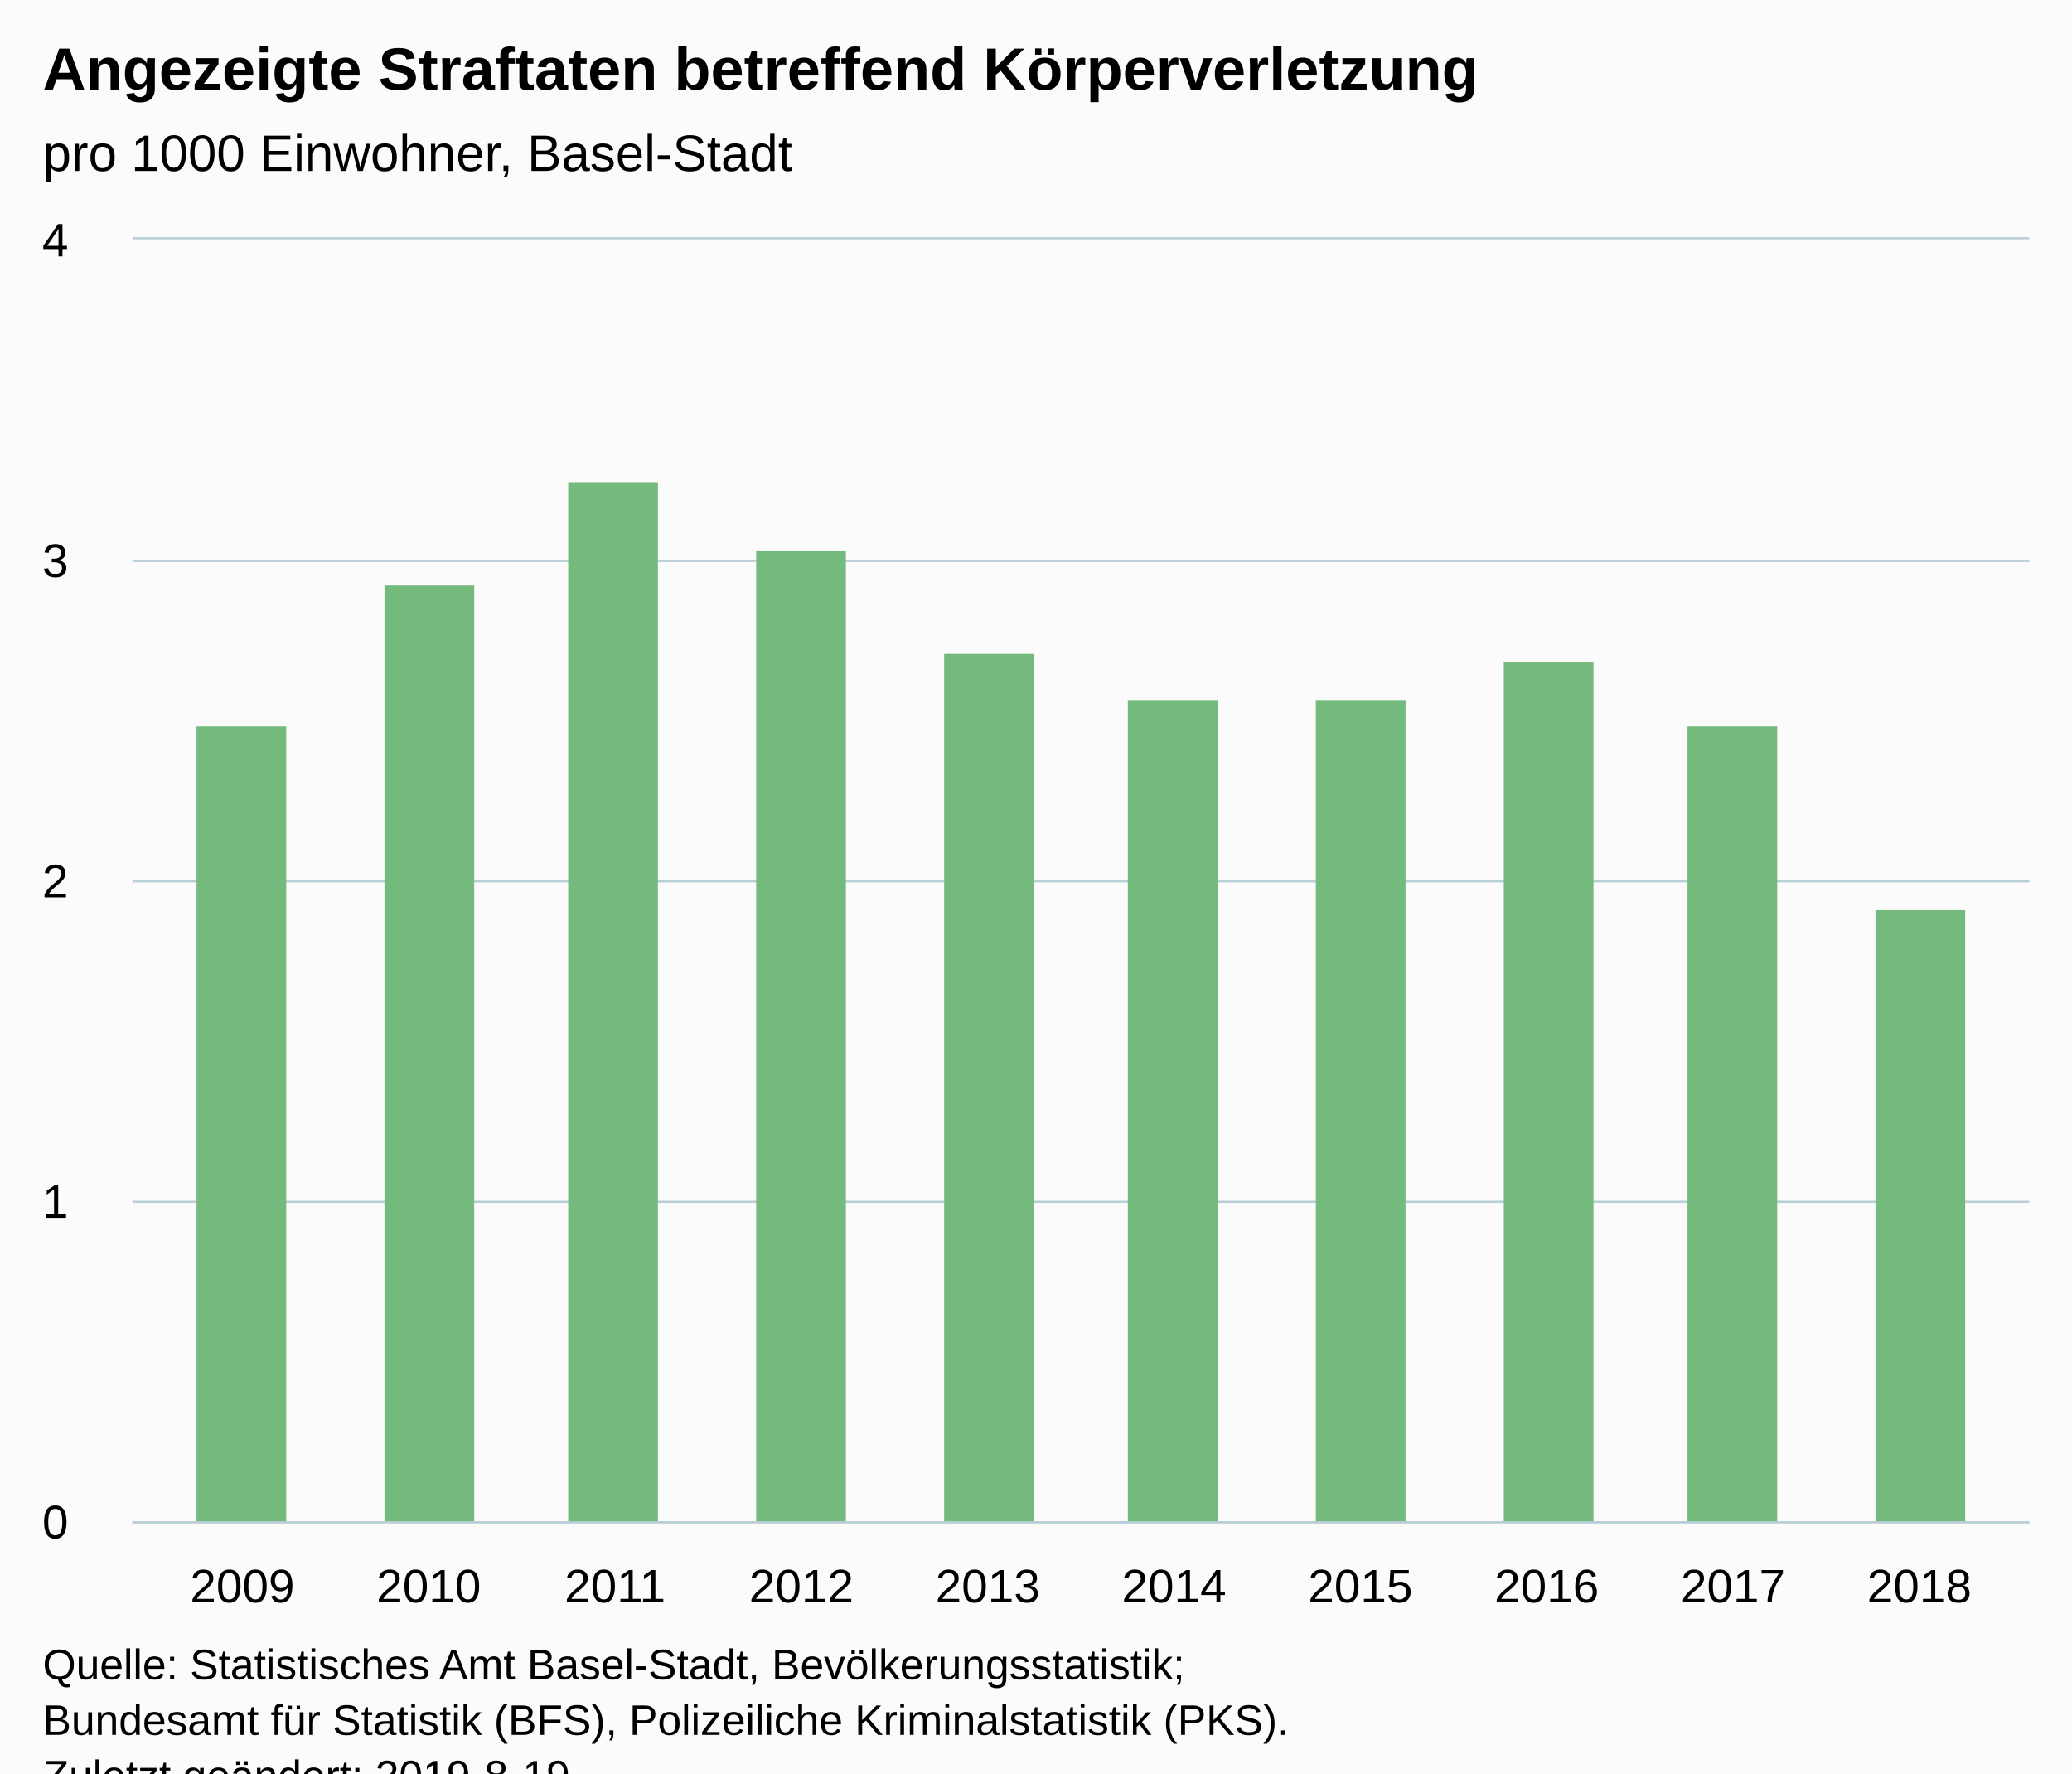
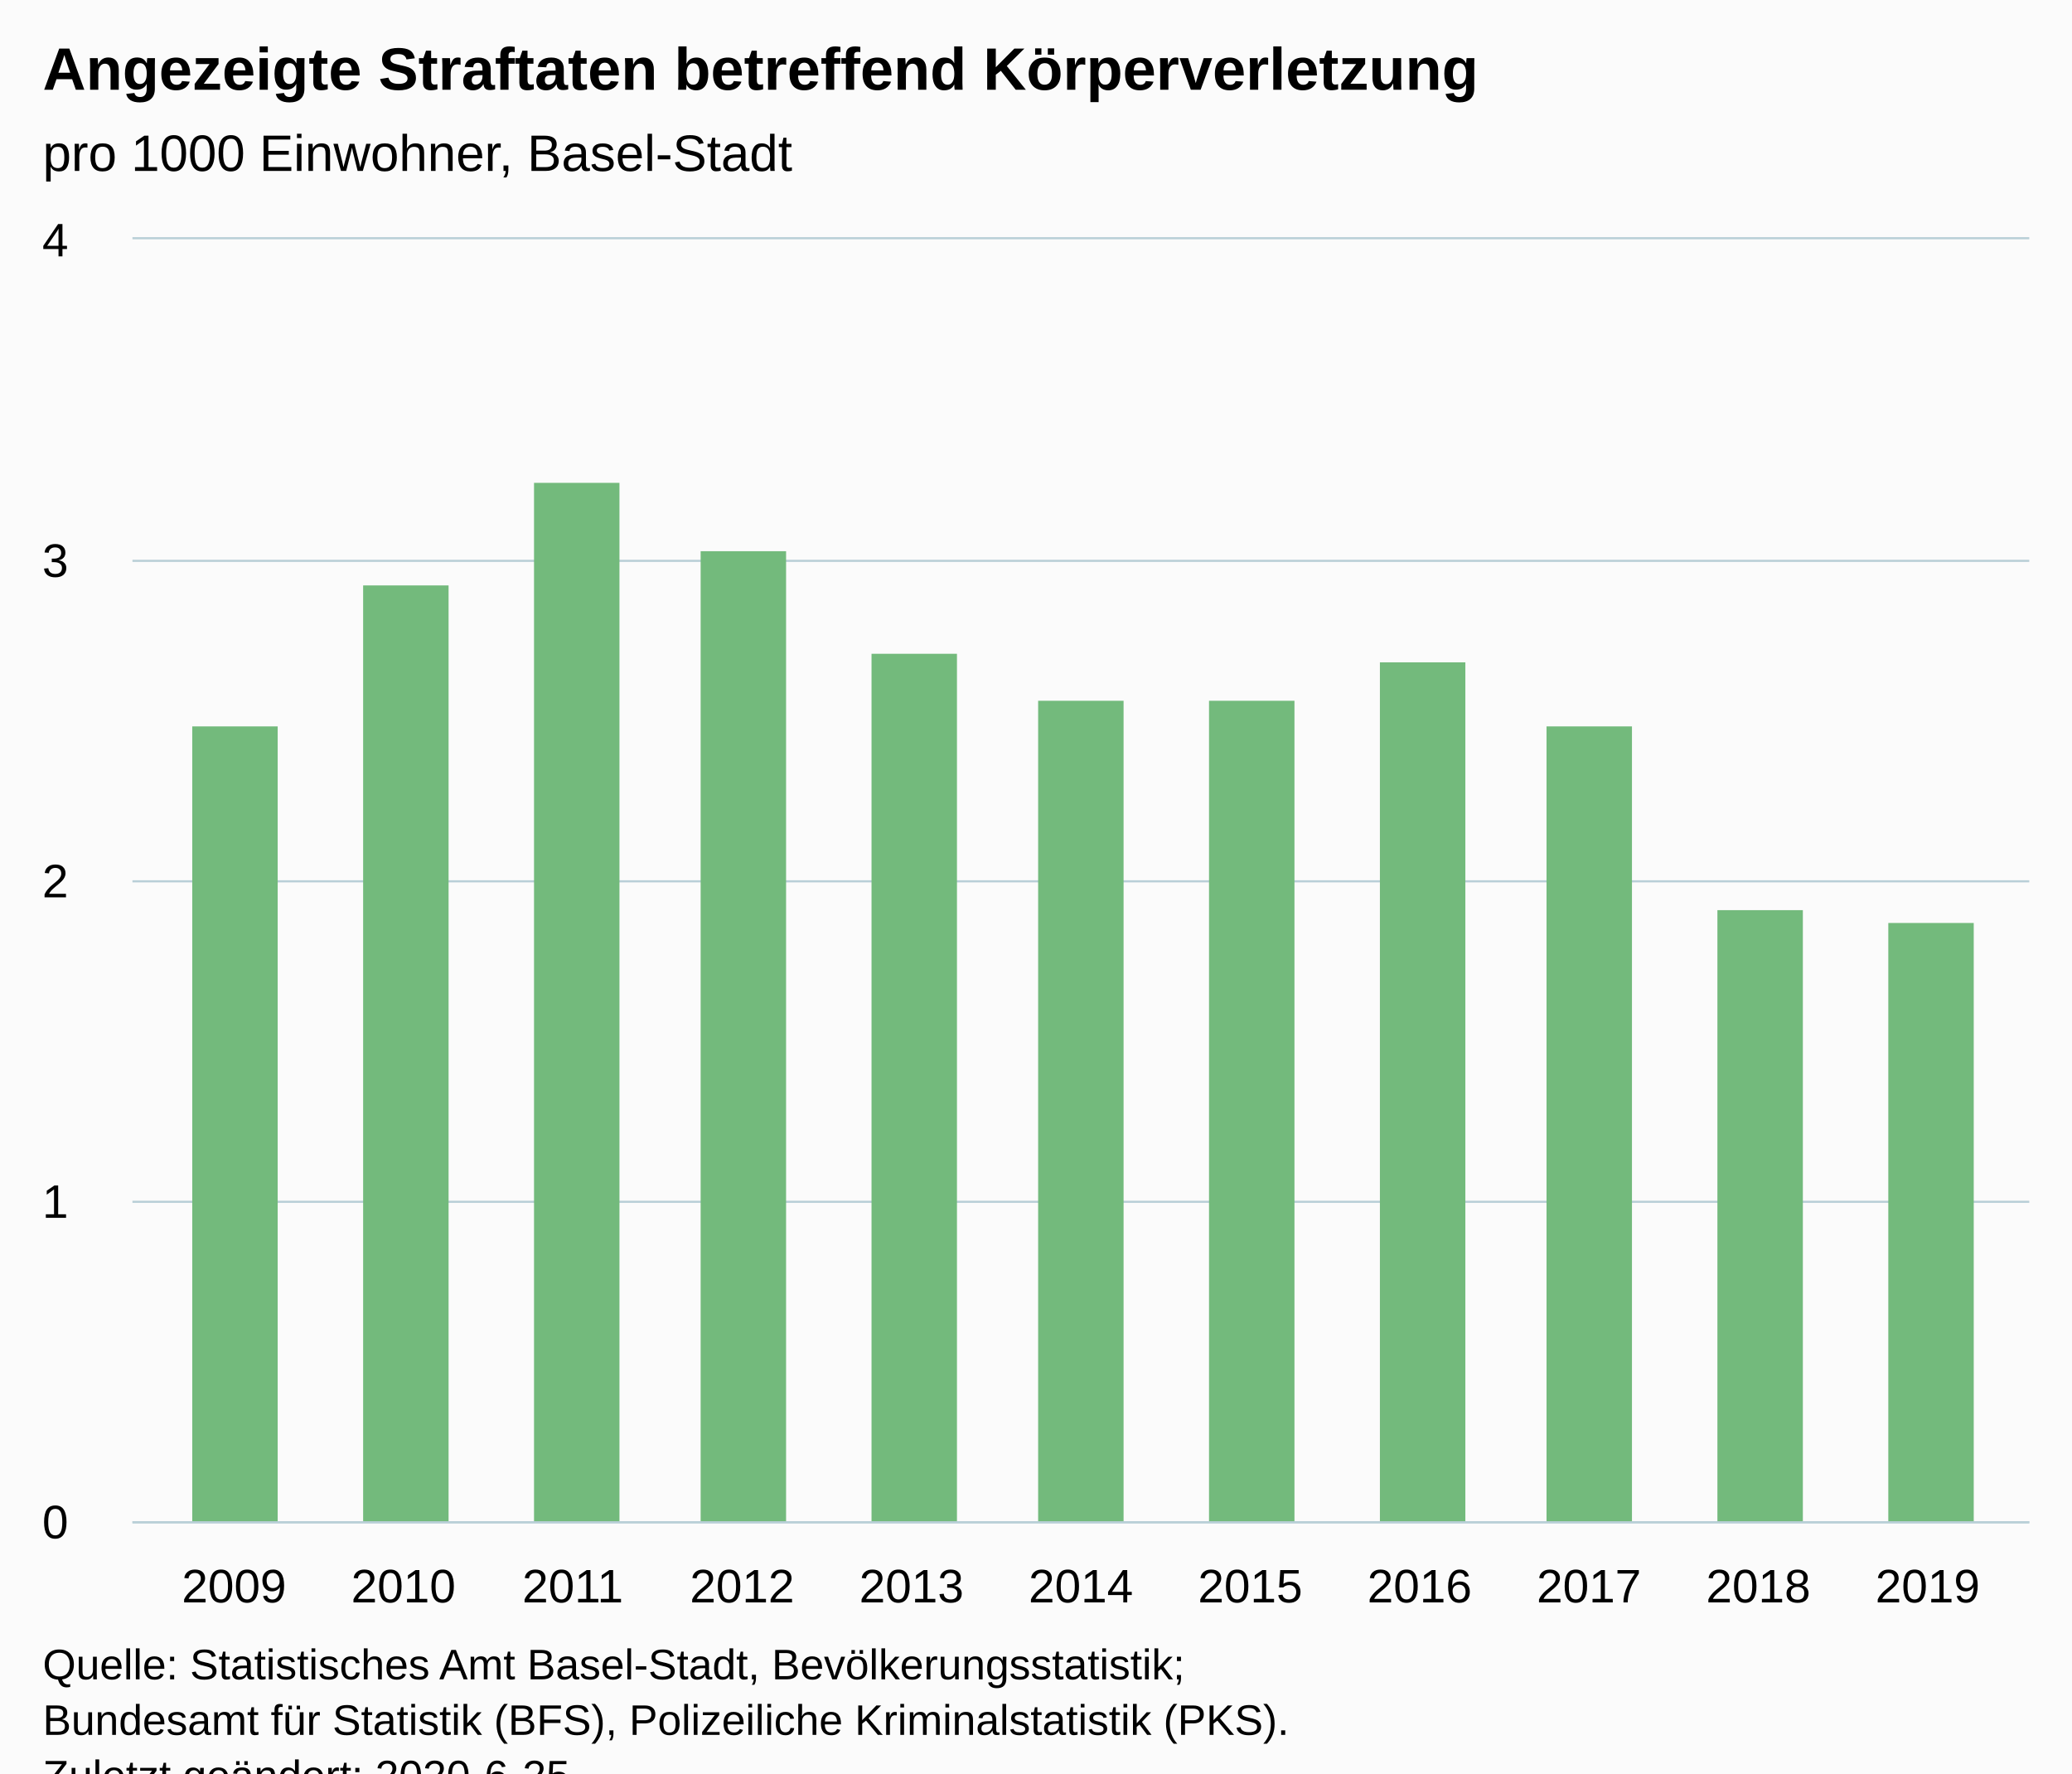
<svg xmlns="http://www.w3.org/2000/svg" version="1.1" class="highcharts-root" style="font-family:Arial;font-size:12px;" viewBox="0 0 485 415">
  <defs>
-     <clipPath id="highcharts-easd3z9-6">
+     <clipPath id="highcharts-asiycv4-6">
      <rect x="0" y="0" width="444" height="300" fill="none" />
    </clipPath>
-     <clipPath id="highcharts-easd3z9-7">
+     <clipPath id="highcharts-asiycv4-7">
      <rect x="0" y="0" width="444" height="300" fill="none" />
    </clipPath>
  </defs>
  <rect fill="#fbfbfb" class="highcharts-background" x="0" y="0" width="485" height="428" rx="0" ry="0" />
  <rect fill="none" class="highcharts-plot-background" x="31" y="56" width="444" height="300" />
  <g class="highcharts-pane-group" data-z-index="0" />
  <g class="highcharts-grid highcharts-xaxis-grid " data-z-index="1">
-     <path fill="none" data-z-index="1" class="highcharts-grid-line" d="M 56.5 56 L 56.5 356" opacity="1" />
-     <path fill="none" data-z-index="1" class="highcharts-grid-line" d="M 99.5 56 L 99.5 356" opacity="1" />
-     <path fill="none" data-z-index="1" class="highcharts-grid-line" d="M 143.5 56 L 143.5 356" opacity="1" />
-     <path fill="none" data-z-index="1" class="highcharts-grid-line" d="M 187.5 56 L 187.5 356" opacity="1" />
-     <path fill="none" data-z-index="1" class="highcharts-grid-line" d="M 230.5 56 L 230.5 356" opacity="1" />
-     <path fill="none" data-z-index="1" class="highcharts-grid-line" d="M 274.5 56 L 274.5 356" opacity="1" />
-     <path fill="none" data-z-index="1" class="highcharts-grid-line" d="M 317.5 56 L 317.5 356" opacity="1" />
-     <path fill="none" data-z-index="1" class="highcharts-grid-line" d="M 361.5 56 L 361.5 356" opacity="1" />
-     <path fill="none" data-z-index="1" class="highcharts-grid-line" d="M 405.5 56 L 405.5 356" opacity="1" />
-     <path fill="none" data-z-index="1" class="highcharts-grid-line" d="M 448.5 56 L 448.5 356" opacity="1" />
+     <path fill="none" data-z-index="1" class="highcharts-grid-line" d="M 54.5 56 L 54.5 356" opacity="1" />
+     <path fill="none" data-z-index="1" class="highcharts-grid-line" d="M 93.5 56 L 93.5 356" opacity="1" />
+     <path fill="none" data-z-index="1" class="highcharts-grid-line" d="M 133.5 56 L 133.5 356" opacity="1" />
+     <path fill="none" data-z-index="1" class="highcharts-grid-line" d="M 173.5 56 L 173.5 356" opacity="1" />
+     <path fill="none" data-z-index="1" class="highcharts-grid-line" d="M 212.5 56 L 212.5 356" opacity="1" />
+     <path fill="none" data-z-index="1" class="highcharts-grid-line" d="M 252.5 56 L 252.5 356" opacity="1" />
+     <path fill="none" data-z-index="1" class="highcharts-grid-line" d="M 292.5 56 L 292.5 356" opacity="1" />
+     <path fill="none" data-z-index="1" class="highcharts-grid-line" d="M 331.5 56 L 331.5 356" opacity="1" />
+     <path fill="none" data-z-index="1" class="highcharts-grid-line" d="M 371.5 56 L 371.5 356" opacity="1" />
+     <path fill="none" data-z-index="1" class="highcharts-grid-line" d="M 411.5 56 L 411.5 356" opacity="1" />
+     <path fill="none" data-z-index="1" class="highcharts-grid-line" d="M 450.5 56 L 450.5 356" opacity="1" />
  </g>
  <g class="highcharts-grid highcharts-yaxis-grid " data-z-index="1">
    <path fill="none" stroke="#B9CFD7" stroke-width="0.5" data-z-index="1" class="highcharts-grid-line" d="M 31 356.25 L 475 356.25" opacity="1" />
    <path fill="none" stroke="#B9CFD7" stroke-width="0.5" data-z-index="1" class="highcharts-grid-line" d="M 31 281.25 L 475 281.25" opacity="1" />
    <path fill="none" stroke="#B9CFD7" stroke-width="0.5" data-z-index="1" class="highcharts-grid-line" d="M 31 206.25 L 475 206.25" opacity="1" />
    <path fill="none" stroke="#B9CFD7" stroke-width="0.5" data-z-index="1" class="highcharts-grid-line" d="M 31 131.25 L 475 131.25" opacity="1" />
    <path fill="none" stroke="#B9CFD7" stroke-width="0.5" data-z-index="1" class="highcharts-grid-line" d="M 31 55.75 L 475 55.75" opacity="1" />
  </g>
  <rect fill="none" class="highcharts-plot-border" data-z-index="1" x="31" y="56" width="444" height="300" />
  <g class="highcharts-axis highcharts-xaxis " data-z-index="2">
    <path fill="none" class="highcharts-axis-line" stroke="#B9CFD7" stroke-width="0.5" data-z-index="7" d="M 31 356.25 L 475 356.25" />
  </g>
  <g class="highcharts-axis highcharts-yaxis " data-z-index="2">
    <path fill="none" class="highcharts-axis-line" data-z-index="7" d="M 31 56 L 31 356" />
  </g>
  <g class="highcharts-series-group" data-z-index="3">
-     <g data-z-index="0.1" class="highcharts-series highcharts-series-0 highcharts-column-series " transform="translate(31,56) scale(1 1)" clip-path="url(#highcharts-easd3z9-7)">
-       <rect x="15" y="114" width="21" height="187" fill="#73BA7C" class="highcharts-point" />
-       <rect x="59" y="81" width="21" height="220" fill="#73BA7C" class="highcharts-point" />
-       <rect x="102" y="57" width="21" height="244" fill="#73BA7C" class="highcharts-point" />
-       <rect x="146" y="73" width="21" height="228" fill="#73BA7C" class="highcharts-point" />
-       <rect x="190" y="97" width="21" height="204" fill="#73BA7C" class="highcharts-point" />
-       <rect x="233" y="108" width="21" height="193" fill="#73BA7C" class="highcharts-point" />
-       <rect x="277" y="108" width="21" height="193" fill="#73BA7C" class="highcharts-point" />
-       <rect x="321" y="99" width="21" height="202" fill="#73BA7C" class="highcharts-point" />
-       <rect x="364" y="114" width="21" height="187" fill="#73BA7C" class="highcharts-point" />
-       <rect x="408" y="157" width="21" height="144" fill="#73BA7C" class="highcharts-point" />
+     <g data-z-index="0.1" class="highcharts-series highcharts-series-0 highcharts-column-series " transform="translate(31,56) scale(1 1)" clip-path="url(#highcharts-asiycv4-7)">
+       <rect x="14" y="114" width="20" height="187" fill="#73BA7C" class="highcharts-point" />
+       <rect x="54" y="81" width="20" height="220" fill="#73BA7C" class="highcharts-point" />
+       <rect x="94" y="57" width="20" height="244" fill="#73BA7C" class="highcharts-point" />
+       <rect x="133" y="73" width="20" height="228" fill="#73BA7C" class="highcharts-point" />
+       <rect x="173" y="97" width="20" height="204" fill="#73BA7C" class="highcharts-point" />
+       <rect x="212" y="108" width="20" height="193" fill="#73BA7C" class="highcharts-point" />
+       <rect x="252" y="108" width="20" height="193" fill="#73BA7C" class="highcharts-point" />
+       <rect x="292" y="99" width="20" height="202" fill="#73BA7C" class="highcharts-point" />
+       <rect x="331" y="114" width="20" height="187" fill="#73BA7C" class="highcharts-point" />
+       <rect x="371" y="157" width="20" height="144" fill="#73BA7C" class="highcharts-point" />
+       <rect x="411" y="160" width="20" height="141" fill="#73BA7C" class="highcharts-point" />
    </g>
    <g data-z-index="0.1" class="highcharts-markers highcharts-series-0 highcharts-column-series " transform="translate(31,56) scale(1 1)" clip-path="none" />
  </g>
  <text x="10" text-anchor="start" class="highcharts-title" data-z-index="4" style="color:#000000;font-size:14px;font-weight:bold;fill:#000000;" y="21">
    <tspan>Angezeigte Straftaten betreffend Körperverletzung</tspan>
  </text>
  <text x="10" text-anchor="start" class="highcharts-subtitle" data-z-index="4" style="color:#000000;font-size:12px;font-weight:normal;font-family:Arial;fill:#000000;" y="40">
    <tspan>pro 1000 Einwohner, Basel-Stadt</tspan>
  </text>
  <g class="highcharts-axis-labels highcharts-xaxis-labels " data-z-index="7">
-     <text x="56.733" style="color:#000000;cursor:default;font-size:11px;fill:#000000;" text-anchor="middle" transform="translate(0,0)" y="375" opacity="1">2009</text>
-     <text x="100.348" style="color:#000000;cursor:default;font-size:11px;fill:#000000;" text-anchor="middle" transform="translate(0,0)" y="375" opacity="1">2010</text>
-     <text x="143.963" style="color:#000000;cursor:default;font-size:11px;fill:#000000;" text-anchor="middle" transform="translate(0,0)" y="375" opacity="1">2011</text>
-     <text x="187.578" style="color:#000000;cursor:default;font-size:11px;fill:#000000;" text-anchor="middle" transform="translate(0,0)" y="375" opacity="1">2012</text>
-     <text x="231.193" style="color:#000000;cursor:default;font-size:11px;fill:#000000;" text-anchor="middle" transform="translate(0,0)" y="375" opacity="1">2013</text>
-     <text x="274.807" style="color:#000000;cursor:default;font-size:11px;fill:#000000;" text-anchor="middle" transform="translate(0,0)" y="375" opacity="1">2014</text>
-     <text x="318.422" style="color:#000000;cursor:default;font-size:11px;fill:#000000;" text-anchor="middle" transform="translate(0,0)" y="375" opacity="1">2015</text>
-     <text x="362.037" style="color:#000000;cursor:default;font-size:11px;fill:#000000;" text-anchor="middle" transform="translate(0,0)" y="375" opacity="1">2016</text>
-     <text x="405.652" style="color:#000000;cursor:default;font-size:11px;fill:#000000;" text-anchor="middle" transform="translate(0,0)" y="375" opacity="1">2017</text>
-     <text x="449.267" style="color:#000000;cursor:default;font-size:11px;fill:#000000;" text-anchor="middle" transform="translate(0,0)" y="375" opacity="1">2018</text>
+     <text x="54.786" style="color:#000000;cursor:default;font-size:11px;fill:#000000;" text-anchor="middle" transform="translate(0,0)" y="375" opacity="1">2009</text>
+     <text x="94.429" style="color:#000000;cursor:default;font-size:11px;fill:#000000;" text-anchor="middle" transform="translate(0,0)" y="375" opacity="1">2010</text>
+     <text x="134.071" style="color:#000000;cursor:default;font-size:11px;fill:#000000;" text-anchor="middle" transform="translate(0,0)" y="375" opacity="1">2011</text>
+     <text x="173.714" style="color:#000000;cursor:default;font-size:11px;fill:#000000;" text-anchor="middle" transform="translate(0,0)" y="375" opacity="1">2012</text>
+     <text x="213.357" style="color:#000000;cursor:default;font-size:11px;fill:#000000;" text-anchor="middle" transform="translate(0,0)" y="375" opacity="1">2013</text>
+     <text x="253" style="color:#000000;cursor:default;font-size:11px;fill:#000000;" text-anchor="middle" transform="translate(0,0)" y="375" opacity="1">2014</text>
+     <text x="292.643" style="color:#000000;cursor:default;font-size:11px;fill:#000000;" text-anchor="middle" transform="translate(0,0)" y="375" opacity="1">2015</text>
+     <text x="332.286" style="color:#000000;cursor:default;font-size:11px;fill:#000000;" text-anchor="middle" transform="translate(0,0)" y="375" opacity="1">2016</text>
+     <text x="371.929" style="color:#000000;cursor:default;font-size:11px;fill:#000000;" text-anchor="middle" transform="translate(0,0)" y="375" opacity="1">2017</text>
+     <text x="411.571" style="color:#000000;cursor:default;font-size:11px;fill:#000000;" text-anchor="middle" transform="translate(0,0)" y="375" opacity="1">2018</text>
+     <text x="451.214" style="color:#000000;cursor:default;font-size:11px;fill:#000000;" text-anchor="middle" transform="translate(0,0)" y="375" opacity="1">2019</text>
  </g>
  <g class="highcharts-axis-labels highcharts-yaxis-labels " data-z-index="7">
    <text x="16" style="color:#000000;cursor:default;font-size:11px;fill:#000000;" text-anchor="end" transform="translate(0,0)" y="360" opacity="1">0</text>
    <text x="16" style="color:#000000;cursor:default;font-size:11px;fill:#000000;" text-anchor="end" transform="translate(0,0)" y="285" opacity="1">1</text>
    <text x="16" style="color:#000000;cursor:default;font-size:11px;fill:#000000;" text-anchor="end" transform="translate(0,0)" y="210" opacity="1">2</text>
    <text x="16" style="color:#000000;cursor:default;font-size:11px;fill:#000000;" text-anchor="end" transform="translate(0,0)" y="135" opacity="1">3</text>
    <text x="16" style="color:#000000;cursor:default;font-size:11px;fill:#000000;" text-anchor="end" transform="translate(0,0)" y="60" opacity="1">4</text>
  </g>
  <text x="10" class="highcharts-credits" text-anchor="start" data-z-index="8" style="cursor:default;color:#000000;font-size:10px;fill:#000000;" y="393">
    <tspan>Quelle: Statistisches Amt Basel-Stadt, Bevölkerungsstatistik;</tspan>
    <tspan x="10" dy="13">Bundesamt für Statistik (BFS), Polizeiliche Kriminalstatistik (PKS).</tspan>
-     <tspan x="10" dy="13">Zuletzt geändert: 2019-8-19</tspan>
+     <tspan x="10" dy="13">Zuletzt geändert: 2020-6-25</tspan>
  </text>
</svg>
